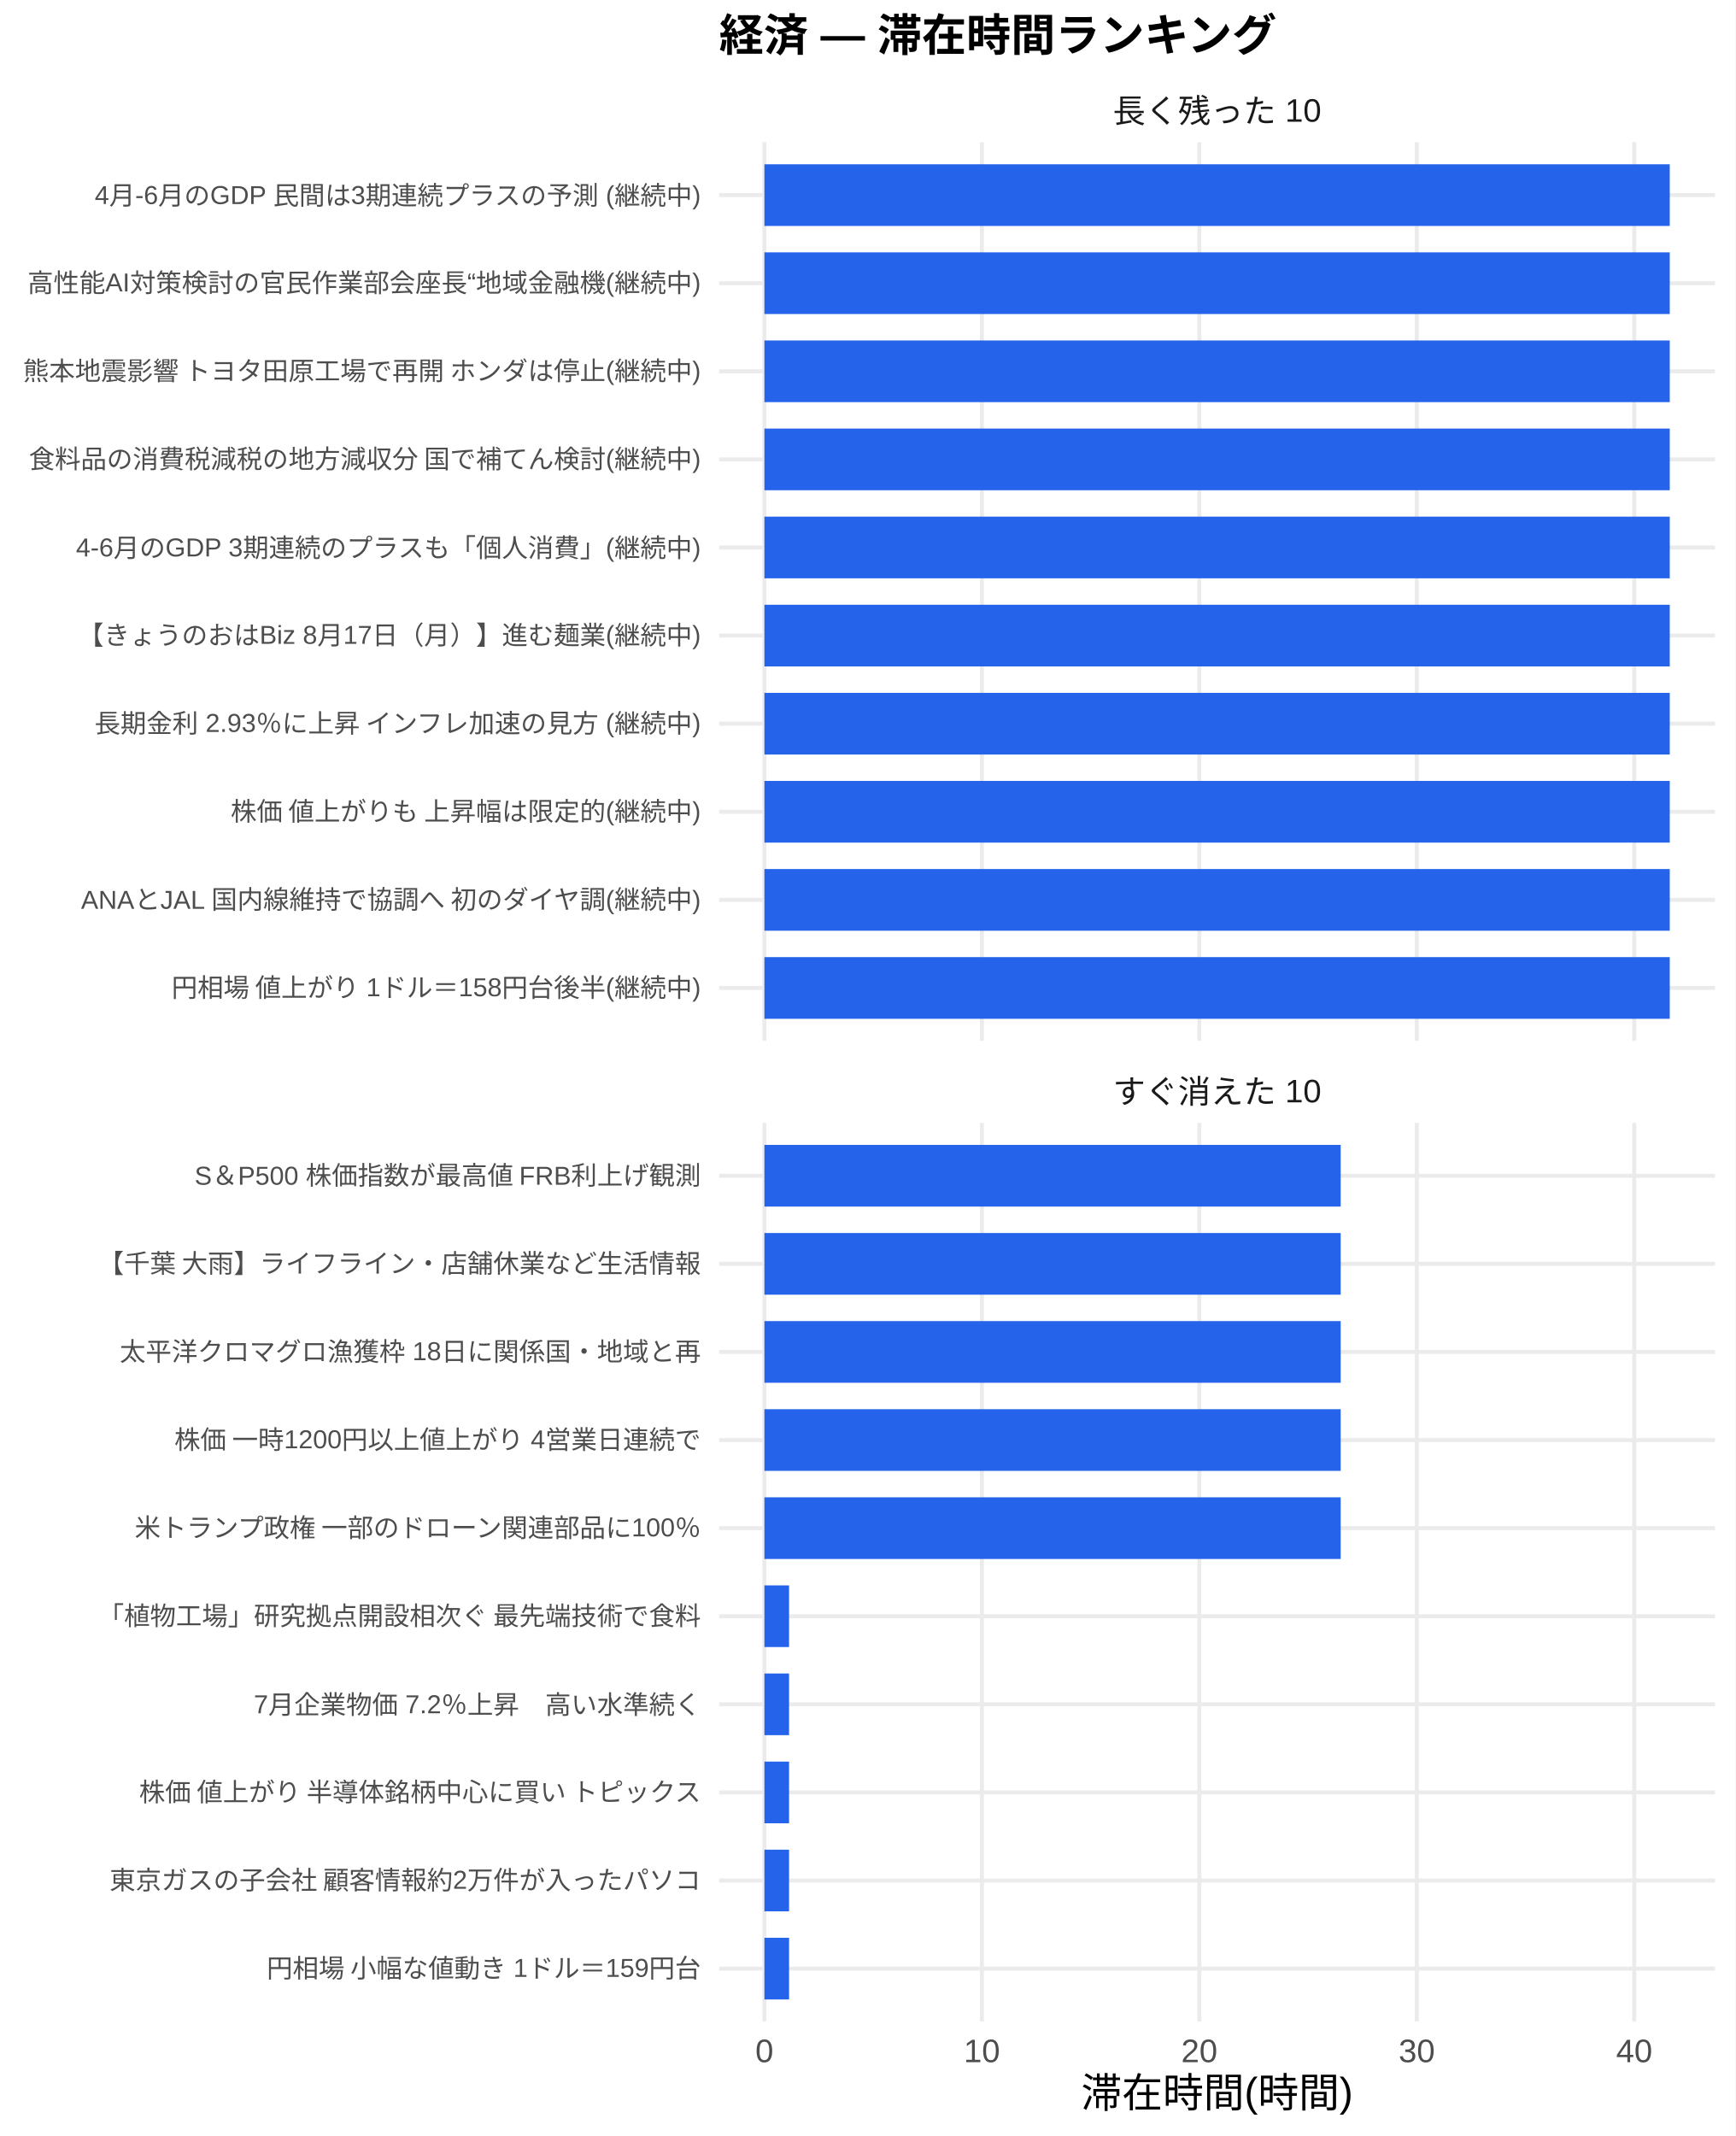
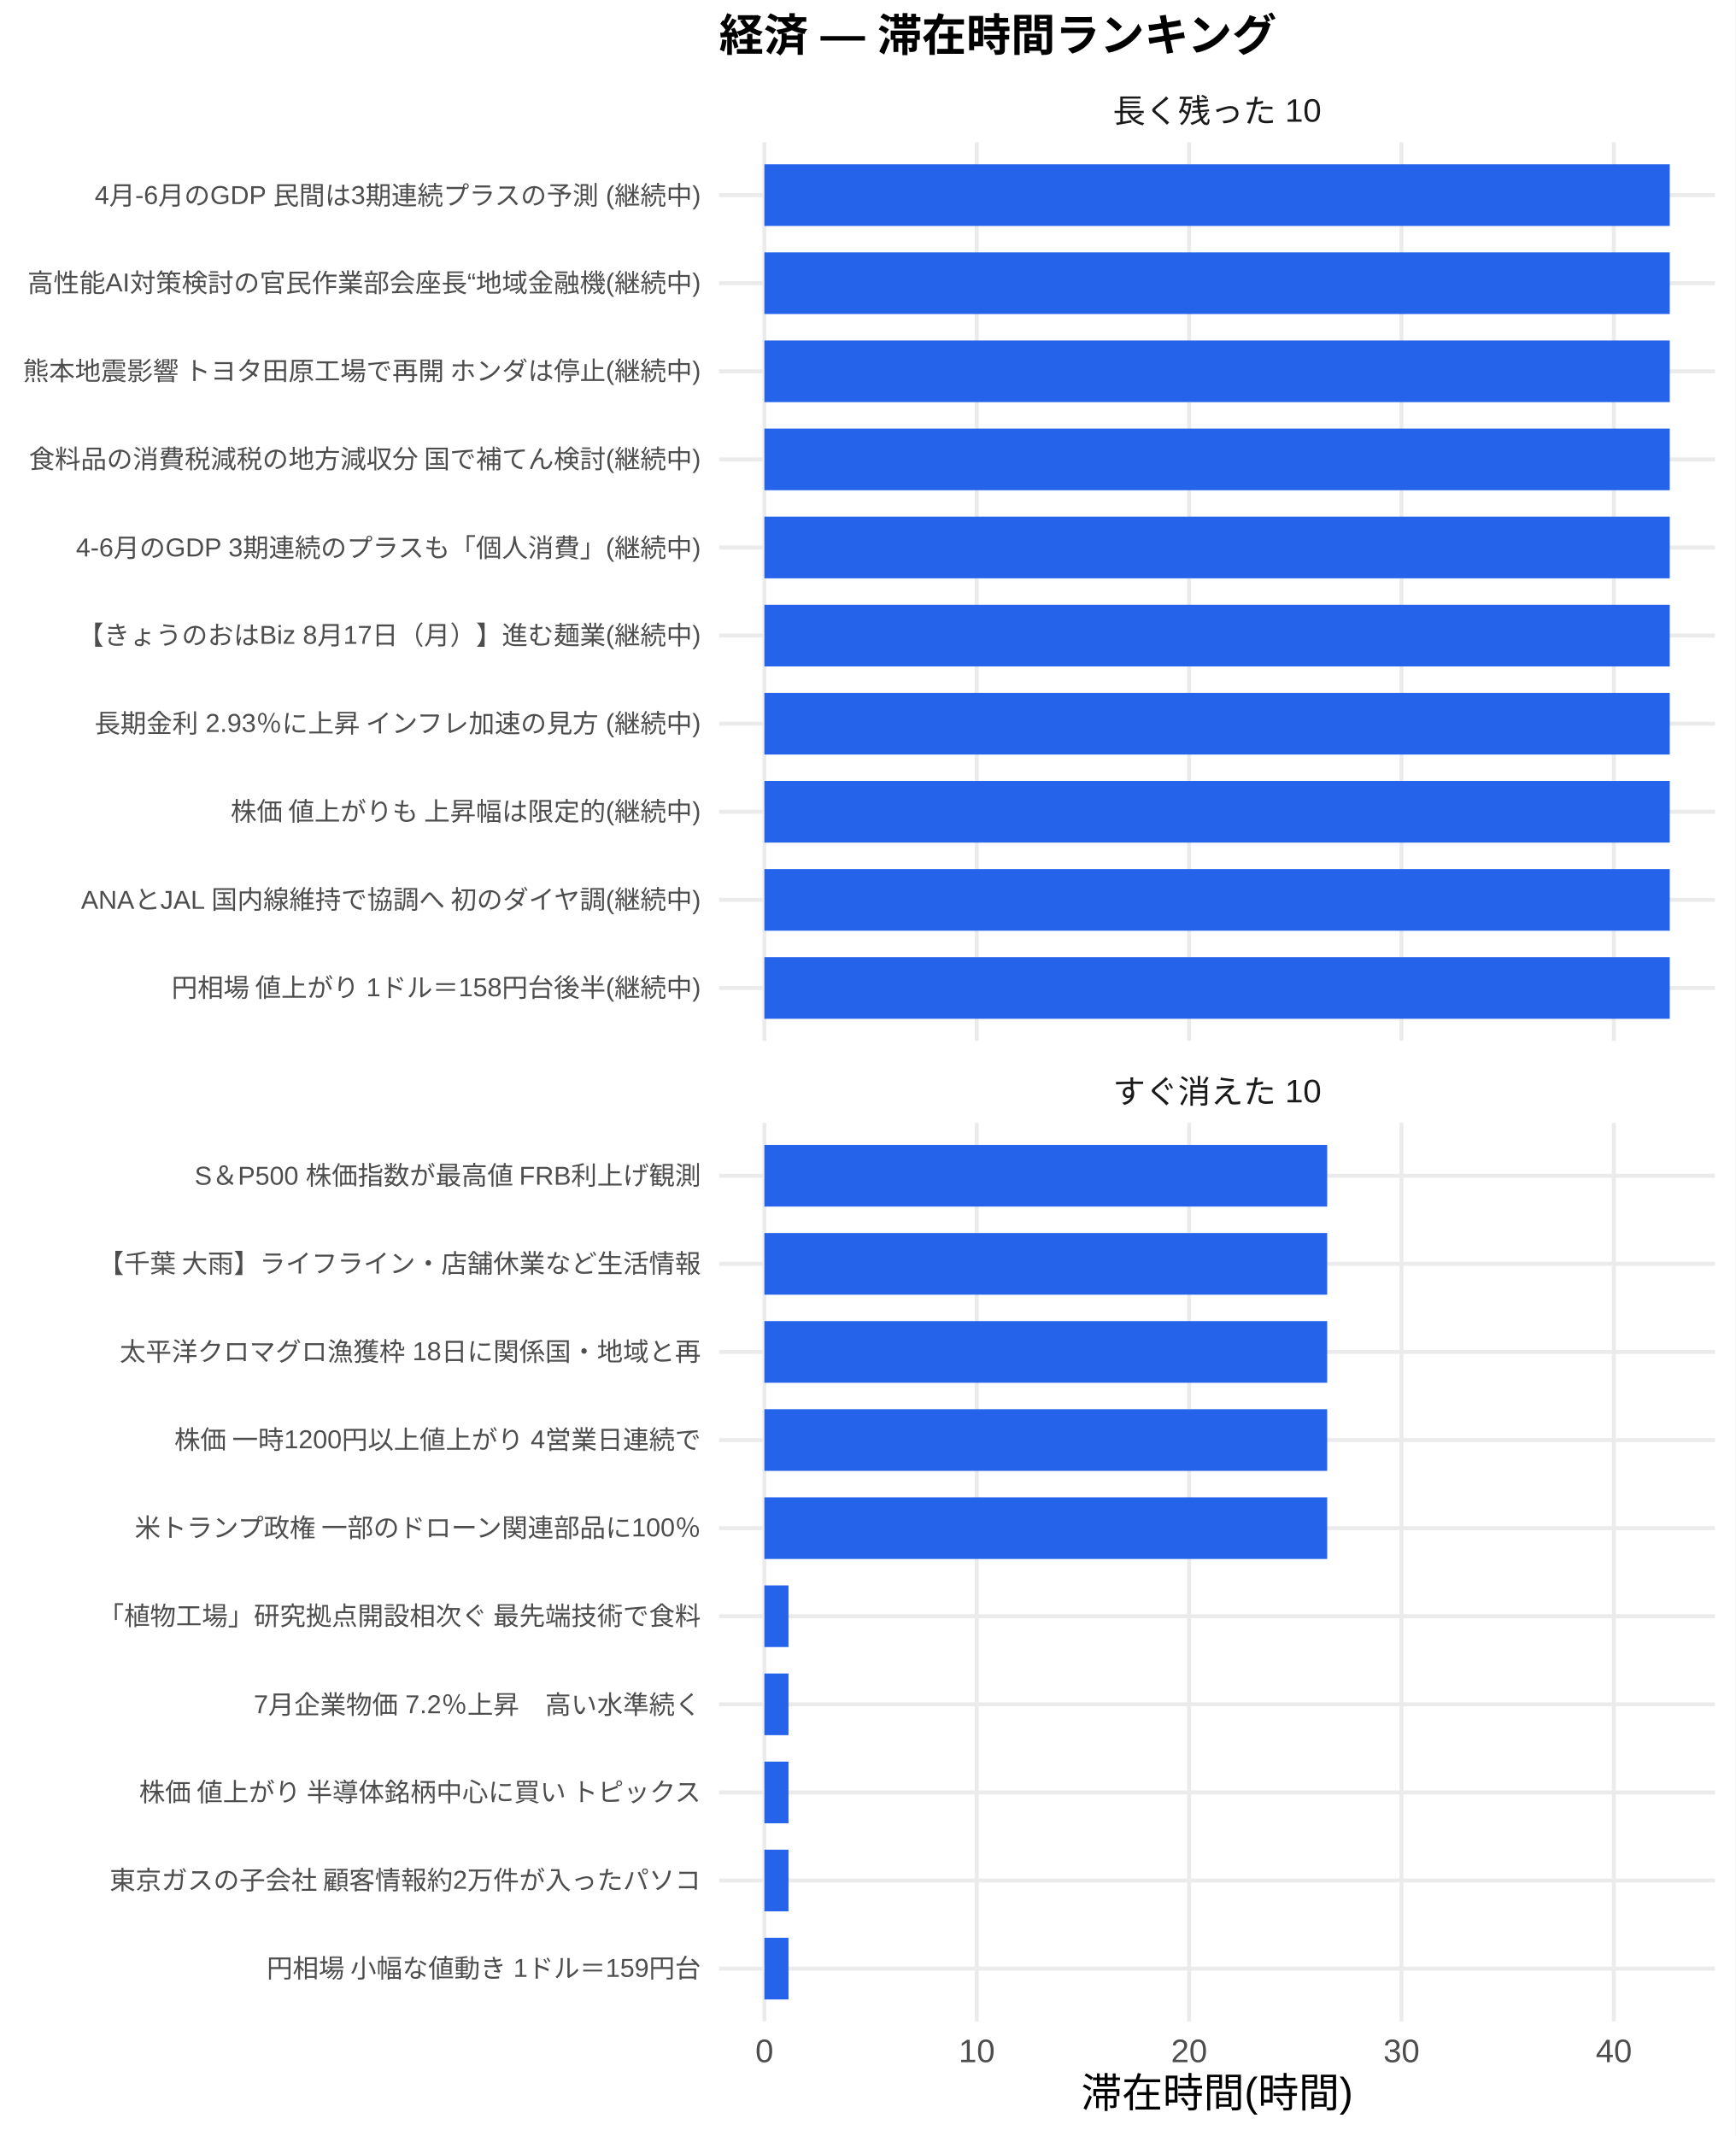
<svg xmlns="http://www.w3.org/2000/svg" width="468.00pt" height="576.00pt" viewBox="0 0 468.00 576.00">
  <g class="svglite">
    <defs>
      <style type="text/css">
    .svglite line, .svglite polyline, .svglite polygon, .svglite path, .svglite rect, .svglite circle {
      fill: none;
      stroke: #000000;
      stroke-linecap: round;
      stroke-linejoin: round;
      stroke-miterlimit: 10.00;
    }
    .svglite text {
      white-space: pre;
    }
    .svglite g.glyphgroup path {
      fill: inherit;
      stroke: none;
    }
  </style>
    </defs>
    <rect width="100%" height="100%" style="stroke: none; fill: #FFFFFF;" />
    <defs>
      <clipPath id="cpMC4wMHw0NjguMDB8MC4wMHw1NzYuMDA=">
        <rect x="0.00" y="0.00" width="468.00" height="576.00" />
      </clipPath>
    </defs>
    <g clip-path="url(#cpMC4wMHw0NjguMDB8MC4wMHw1NzYuMDA=)">
      <rect x="0.00" y="0.00" width="468.00" height="576.00" style="stroke-width: 1.07; stroke: none; fill: #FFFFFF;" />
    </g>
    <defs>
      <clipPath id="cpMTkzLjk0fDQ2Mi41MnwzOC4zNnwyODAuNjc=">
        <rect x="193.94" y="38.36" width="268.58" height="242.31" />
      </clipPath>
    </defs>
    <g clip-path="url(#cpMTkzLjk0fDQ2Mi41MnwzOC4zNnwyODAuNjc=)">
      <polyline points="193.94,266.42 462.52,266.42 " style="stroke-width: 1.07; stroke: #EBEBEB; stroke-linecap: butt;" />
      <polyline points="193.94,242.66 462.52,242.66 " style="stroke-width: 1.07; stroke: #EBEBEB; stroke-linecap: butt;" />
      <polyline points="193.94,218.91 462.52,218.91 " style="stroke-width: 1.07; stroke: #EBEBEB; stroke-linecap: butt;" />
      <polyline points="193.94,195.15 462.52,195.15 " style="stroke-width: 1.07; stroke: #EBEBEB; stroke-linecap: butt;" />
      <polyline points="193.94,171.39 462.52,171.39 " style="stroke-width: 1.07; stroke: #EBEBEB; stroke-linecap: butt;" />
      <polyline points="193.94,147.64 462.52,147.64 " style="stroke-width: 1.07; stroke: #EBEBEB; stroke-linecap: butt;" />
      <polyline points="193.94,123.88 462.52,123.88 " style="stroke-width: 1.07; stroke: #EBEBEB; stroke-linecap: butt;" />
      <polyline points="193.94,100.13 462.52,100.13 " style="stroke-width: 1.07; stroke: #EBEBEB; stroke-linecap: butt;" />
      <polyline points="193.94,76.37 462.52,76.37 " style="stroke-width: 1.07; stroke: #EBEBEB; stroke-linecap: butt;" />
      <polyline points="193.94,52.61 462.52,52.61 " style="stroke-width: 1.07; stroke: #EBEBEB; stroke-linecap: butt;" />
      <polyline points="206.15,280.67 206.15,38.36 " style="stroke-width: 1.07; stroke: #EBEBEB; stroke-linecap: butt;" />
-       <polyline points="264.80,280.67 264.80,38.36 " style="stroke-width: 1.07; stroke: #EBEBEB; stroke-linecap: butt;" />
-       <polyline points="323.44,280.67 323.44,38.36 " style="stroke-width: 1.07; stroke: #EBEBEB; stroke-linecap: butt;" />
-       <polyline points="382.09,280.67 382.09,38.36 " style="stroke-width: 1.07; stroke: #EBEBEB; stroke-linecap: butt;" />
-       <polyline points="440.73,280.67 440.73,38.36 " style="stroke-width: 1.07; stroke: #EBEBEB; stroke-linecap: butt;" />
+       <polyline points="263.42,280.67 263.42,38.36 " style="stroke-width: 1.07; stroke: #EBEBEB; stroke-linecap: butt;" />
+       <polyline points="320.69,280.67 320.69,38.36 " style="stroke-width: 1.07; stroke: #EBEBEB; stroke-linecap: butt;" />
+       <polyline points="377.96,280.67 377.96,38.36 " style="stroke-width: 1.07; stroke: #EBEBEB; stroke-linecap: butt;" />
+       <polyline points="435.23,280.67 435.23,38.36 " style="stroke-width: 1.07; stroke: #EBEBEB; stroke-linecap: butt;" />
      <rect x="206.15" y="44.30" width="244.16" height="16.63" style="stroke-width: 1.07; stroke: none; stroke-linecap: butt; stroke-linejoin: miter; fill: #2563EB;" />
      <rect x="206.15" y="68.05" width="244.16" height="16.63" style="stroke-width: 1.07; stroke: none; stroke-linecap: butt; stroke-linejoin: miter; fill: #2563EB;" />
      <rect x="206.15" y="91.81" width="244.16" height="16.63" style="stroke-width: 1.07; stroke: none; stroke-linecap: butt; stroke-linejoin: miter; fill: #2563EB;" />
      <rect x="206.15" y="115.57" width="244.16" height="16.63" style="stroke-width: 1.07; stroke: none; stroke-linecap: butt; stroke-linejoin: miter; fill: #2563EB;" />
      <rect x="206.15" y="139.32" width="244.16" height="16.63" style="stroke-width: 1.07; stroke: none; stroke-linecap: butt; stroke-linejoin: miter; fill: #2563EB;" />
      <rect x="206.15" y="163.08" width="244.16" height="16.63" style="stroke-width: 1.07; stroke: none; stroke-linecap: butt; stroke-linejoin: miter; fill: #2563EB;" />
      <rect x="206.15" y="186.84" width="244.16" height="16.63" style="stroke-width: 1.07; stroke: none; stroke-linecap: butt; stroke-linejoin: miter; fill: #2563EB;" />
      <rect x="206.15" y="210.59" width="244.16" height="16.63" style="stroke-width: 1.07; stroke: none; stroke-linecap: butt; stroke-linejoin: miter; fill: #2563EB;" />
      <rect x="206.15" y="234.35" width="244.16" height="16.63" style="stroke-width: 1.07; stroke: none; stroke-linecap: butt; stroke-linejoin: miter; fill: #2563EB;" />
      <rect x="206.15" y="258.10" width="244.16" height="16.63" style="stroke-width: 1.07; stroke: none; stroke-linecap: butt; stroke-linejoin: miter; fill: #2563EB;" />
    </g>
    <g clip-path="url(#cpMC4wMHw0NjguMDB8MC4wMHw1NzYuMDA=)">
</g>
    <defs>
      <clipPath id="cpMTkzLjk0fDQ2Mi41MnwzMDIuODB8NTQ1LjEy">
        <rect x="193.94" y="302.80" width="268.58" height="242.31" />
      </clipPath>
    </defs>
    <g clip-path="url(#cpMTkzLjk0fDQ2Mi41MnwzMDIuODB8NTQ1LjEy)">
      <polyline points="193.94,530.86 462.52,530.86 " style="stroke-width: 1.07; stroke: #EBEBEB; stroke-linecap: butt;" />
      <polyline points="193.94,507.11 462.52,507.11 " style="stroke-width: 1.07; stroke: #EBEBEB; stroke-linecap: butt;" />
      <polyline points="193.94,483.35 462.52,483.35 " style="stroke-width: 1.07; stroke: #EBEBEB; stroke-linecap: butt;" />
      <polyline points="193.94,459.59 462.52,459.59 " style="stroke-width: 1.07; stroke: #EBEBEB; stroke-linecap: butt;" />
      <polyline points="193.94,435.84 462.52,435.84 " style="stroke-width: 1.07; stroke: #EBEBEB; stroke-linecap: butt;" />
      <polyline points="193.94,412.08 462.52,412.08 " style="stroke-width: 1.07; stroke: #EBEBEB; stroke-linecap: butt;" />
      <polyline points="193.94,388.33 462.52,388.33 " style="stroke-width: 1.07; stroke: #EBEBEB; stroke-linecap: butt;" />
      <polyline points="193.94,364.57 462.52,364.57 " style="stroke-width: 1.07; stroke: #EBEBEB; stroke-linecap: butt;" />
      <polyline points="193.94,340.81 462.52,340.81 " style="stroke-width: 1.07; stroke: #EBEBEB; stroke-linecap: butt;" />
      <polyline points="193.94,317.06 462.52,317.06 " style="stroke-width: 1.07; stroke: #EBEBEB; stroke-linecap: butt;" />
      <polyline points="206.15,545.12 206.15,302.80 " style="stroke-width: 1.07; stroke: #EBEBEB; stroke-linecap: butt;" />
-       <polyline points="264.80,545.12 264.80,302.80 " style="stroke-width: 1.07; stroke: #EBEBEB; stroke-linecap: butt;" />
-       <polyline points="323.44,545.12 323.44,302.80 " style="stroke-width: 1.07; stroke: #EBEBEB; stroke-linecap: butt;" />
-       <polyline points="382.09,545.12 382.09,302.80 " style="stroke-width: 1.07; stroke: #EBEBEB; stroke-linecap: butt;" />
-       <polyline points="440.73,545.12 440.73,302.80 " style="stroke-width: 1.07; stroke: #EBEBEB; stroke-linecap: butt;" />
-       <rect x="206.15" y="308.74" width="155.41" height="16.63" style="stroke-width: 1.07; stroke: none; stroke-linecap: butt; stroke-linejoin: miter; fill: #2563EB;" />
-       <rect x="206.15" y="332.50" width="155.41" height="16.63" style="stroke-width: 1.07; stroke: none; stroke-linecap: butt; stroke-linejoin: miter; fill: #2563EB;" />
-       <rect x="206.15" y="356.25" width="155.41" height="16.63" style="stroke-width: 1.07; stroke: none; stroke-linecap: butt; stroke-linejoin: miter; fill: #2563EB;" />
-       <rect x="206.15" y="380.01" width="155.41" height="16.63" style="stroke-width: 1.07; stroke: none; stroke-linecap: butt; stroke-linejoin: miter; fill: #2563EB;" />
-       <rect x="206.15" y="403.77" width="155.41" height="16.63" style="stroke-width: 1.07; stroke: none; stroke-linecap: butt; stroke-linejoin: miter; fill: #2563EB;" />
-       <rect x="206.15" y="427.52" width="6.65" height="16.63" style="stroke-width: 1.07; stroke: none; stroke-linecap: butt; stroke-linejoin: miter; fill: #2563EB;" />
-       <rect x="206.15" y="451.28" width="6.65" height="16.63" style="stroke-width: 1.07; stroke: none; stroke-linecap: butt; stroke-linejoin: miter; fill: #2563EB;" />
-       <rect x="206.15" y="475.04" width="6.65" height="16.63" style="stroke-width: 1.07; stroke: none; stroke-linecap: butt; stroke-linejoin: miter; fill: #2563EB;" />
-       <rect x="206.15" y="498.79" width="6.65" height="16.63" style="stroke-width: 1.07; stroke: none; stroke-linecap: butt; stroke-linejoin: miter; fill: #2563EB;" />
-       <rect x="206.15" y="522.55" width="6.65" height="16.63" style="stroke-width: 1.07; stroke: none; stroke-linecap: butt; stroke-linejoin: miter; fill: #2563EB;" />
+       <polyline points="263.42,545.12 263.42,302.80 " style="stroke-width: 1.07; stroke: #EBEBEB; stroke-linecap: butt;" />
+       <polyline points="320.69,545.12 320.69,302.80 " style="stroke-width: 1.07; stroke: #EBEBEB; stroke-linecap: butt;" />
+       <polyline points="377.96,545.12 377.96,302.80 " style="stroke-width: 1.07; stroke: #EBEBEB; stroke-linecap: butt;" />
+       <polyline points="435.23,545.12 435.23,302.80 " style="stroke-width: 1.07; stroke: #EBEBEB; stroke-linecap: butt;" />
+       <rect x="206.15" y="308.74" width="151.77" height="16.63" style="stroke-width: 1.07; stroke: none; stroke-linecap: butt; stroke-linejoin: miter; fill: #2563EB;" />
+       <rect x="206.15" y="332.50" width="151.77" height="16.63" style="stroke-width: 1.07; stroke: none; stroke-linecap: butt; stroke-linejoin: miter; fill: #2563EB;" />
+       <rect x="206.15" y="356.25" width="151.77" height="16.63" style="stroke-width: 1.07; stroke: none; stroke-linecap: butt; stroke-linejoin: miter; fill: #2563EB;" />
+       <rect x="206.15" y="380.01" width="151.77" height="16.63" style="stroke-width: 1.07; stroke: none; stroke-linecap: butt; stroke-linejoin: miter; fill: #2563EB;" />
+       <rect x="206.15" y="403.77" width="151.77" height="16.63" style="stroke-width: 1.07; stroke: none; stroke-linecap: butt; stroke-linejoin: miter; fill: #2563EB;" />
+       <rect x="206.15" y="427.52" width="6.49" height="16.63" style="stroke-width: 1.07; stroke: none; stroke-linecap: butt; stroke-linejoin: miter; fill: #2563EB;" />
+       <rect x="206.15" y="451.28" width="6.49" height="16.63" style="stroke-width: 1.07; stroke: none; stroke-linecap: butt; stroke-linejoin: miter; fill: #2563EB;" />
+       <rect x="206.15" y="475.04" width="6.49" height="16.63" style="stroke-width: 1.07; stroke: none; stroke-linecap: butt; stroke-linejoin: miter; fill: #2563EB;" />
+       <rect x="206.15" y="498.79" width="6.49" height="16.63" style="stroke-width: 1.07; stroke: none; stroke-linecap: butt; stroke-linejoin: miter; fill: #2563EB;" />
+       <rect x="206.15" y="522.55" width="6.49" height="16.63" style="stroke-width: 1.07; stroke: none; stroke-linecap: butt; stroke-linejoin: miter; fill: #2563EB;" />
    </g>
    <g clip-path="url(#cpMC4wMHw0NjguMDB8MC4wMHw1NzYuMDA=)">
</g>
    <defs>
      <clipPath id="cpMTkzLjk0fDQ2Mi41MnwyODYuMTV8MzAyLjgw">
        <rect x="193.94" y="286.15" width="268.58" height="16.65" />
      </clipPath>
    </defs>
    <g clip-path="url(#cpMTkzLjk0fDQ2Mi41MnwyODYuMTV8MzAyLjgw)">
      <text x="328.23" y="297.50" text-anchor="middle" style="font-size: 8.80px;fill: #1A1A1A; font-family: &quot;Liberation Sans&quot;;" textLength="56.20px" lengthAdjust="spacingAndGlyphs">すぐ消えた 10</text>
    </g>
    <g clip-path="url(#cpMC4wMHw0NjguMDB8MC4wMHw1NzYuMDA=)">
</g>
    <defs>
      <clipPath id="cpMTkzLjk0fDQ2Mi41MnwyMS43MXwzOC4zNg==">
        <rect x="193.94" y="21.71" width="268.58" height="16.65" />
      </clipPath>
    </defs>
    <g clip-path="url(#cpMTkzLjk0fDQ2Mi41MnwyMS43MXwzOC4zNg==)">
      <text x="328.23" y="33.06" text-anchor="middle" style="font-size: 8.80px;fill: #1A1A1A; font-family: &quot;Liberation Sans&quot;;" textLength="56.20px" lengthAdjust="spacingAndGlyphs">長く残った 10</text>
    </g>
    <g clip-path="url(#cpMC4wMHw0NjguMDB8MC4wMHw1NzYuMDA=)">
      <text x="206.15" y="556.10" text-anchor="middle" style="font-size: 8.80px;fill: #4D4D4D; font-family: &quot;Liberation Sans&quot;;" textLength="4.89px" lengthAdjust="spacingAndGlyphs">0</text>
-       <text x="264.80" y="556.10" text-anchor="middle" style="font-size: 8.80px;fill: #4D4D4D; font-family: &quot;Liberation Sans&quot;;" textLength="9.78px" lengthAdjust="spacingAndGlyphs">10</text>
-       <text x="323.44" y="556.10" text-anchor="middle" style="font-size: 8.80px;fill: #4D4D4D; font-family: &quot;Liberation Sans&quot;;" textLength="9.78px" lengthAdjust="spacingAndGlyphs">20</text>
-       <text x="382.09" y="556.10" text-anchor="middle" style="font-size: 8.80px;fill: #4D4D4D; font-family: &quot;Liberation Sans&quot;;" textLength="9.78px" lengthAdjust="spacingAndGlyphs">30</text>
-       <text x="440.73" y="556.10" text-anchor="middle" style="font-size: 8.80px;fill: #4D4D4D; font-family: &quot;Liberation Sans&quot;;" textLength="9.78px" lengthAdjust="spacingAndGlyphs">40</text>
+       <text x="263.42" y="556.10" text-anchor="middle" style="font-size: 8.80px;fill: #4D4D4D; font-family: &quot;Liberation Sans&quot;;" textLength="9.78px" lengthAdjust="spacingAndGlyphs">10</text>
+       <text x="320.69" y="556.10" text-anchor="middle" style="font-size: 8.80px;fill: #4D4D4D; font-family: &quot;Liberation Sans&quot;;" textLength="9.78px" lengthAdjust="spacingAndGlyphs">20</text>
+       <text x="377.96" y="556.10" text-anchor="middle" style="font-size: 8.80px;fill: #4D4D4D; font-family: &quot;Liberation Sans&quot;;" textLength="9.78px" lengthAdjust="spacingAndGlyphs">30</text>
+       <text x="435.23" y="556.10" text-anchor="middle" style="font-size: 8.80px;fill: #4D4D4D; font-family: &quot;Liberation Sans&quot;;" textLength="9.78px" lengthAdjust="spacingAndGlyphs">40</text>
      <text x="189.01" y="268.83" text-anchor="end" style="font-size: 7.00px;fill: #4D4D4D; font-family: &quot;Liberation Sans&quot;;" textLength="143.09px" lengthAdjust="spacingAndGlyphs">円相場 値上がり 1ドル＝158円台後半(継続中)</text>
      <text x="189.01" y="245.07" text-anchor="end" style="font-size: 7.00px;fill: #4D4D4D; font-family: &quot;Liberation Sans&quot;;" textLength="167.73px" lengthAdjust="spacingAndGlyphs">ANAとJAL 国内線維持で協調へ 初のダイヤ調(継続中)</text>
      <text x="189.01" y="221.31" text-anchor="end" style="font-size: 7.00px;fill: #4D4D4D; font-family: &quot;Liberation Sans&quot;;" textLength="127.53px" lengthAdjust="spacingAndGlyphs">株価 値上がりも 上昇幅は限定的(継続中)</text>
      <text x="189.01" y="197.56" text-anchor="end" style="font-size: 7.00px;fill: #4D4D4D; font-family: &quot;Liberation Sans&quot;;" textLength="164.08px" lengthAdjust="spacingAndGlyphs">長期金利 2.93％に上昇 インフレ加速の見方 (継続中)</text>
      <text x="189.01" y="173.80" text-anchor="end" style="font-size: 7.00px;fill: #4D4D4D; font-family: &quot;Liberation Sans&quot;;" textLength="168.00px" lengthAdjust="spacingAndGlyphs">【きょうのおはBiz 8月17日（月）】進む麺業(継続中)</text>
      <text x="189.01" y="150.05" text-anchor="end" style="font-size: 7.00px;fill: #4D4D4D; font-family: &quot;Liberation Sans&quot;;" textLength="168.64px" lengthAdjust="spacingAndGlyphs">4-6月のGDP 3期連続のプラスも「個人消費」(継続中)</text>
      <text x="189.01" y="126.29" text-anchor="end" style="font-size: 7.00px;fill: #4D4D4D; font-family: &quot;Liberation Sans&quot;;" textLength="181.59px" lengthAdjust="spacingAndGlyphs">食料品の消費税減税の地方減収分 国で補てん検討(継続中)</text>
      <text x="189.01" y="102.53" text-anchor="end" style="font-size: 7.00px;fill: #4D4D4D; font-family: &quot;Liberation Sans&quot;;" textLength="183.53px" lengthAdjust="spacingAndGlyphs">熊本地震影響 トヨタ田原工場で再開 ホンダは停止(継続中)</text>
      <text x="189.01" y="78.78" text-anchor="end" style="font-size: 7.00px;fill: #4D4D4D; font-family: &quot;Liberation Sans&quot;;" textLength="181.59px" lengthAdjust="spacingAndGlyphs">高性能AI対策検討の官民作業部会座長“地域金融機(継続中)</text>
      <text x="189.01" y="55.02" text-anchor="end" style="font-size: 7.00px;fill: #4D4D4D; font-family: &quot;Liberation Sans&quot;;" textLength="163.58px" lengthAdjust="spacingAndGlyphs">4月-6月のGDP 民間は3期連続プラスの予測 (継続中)</text>
      <text x="189.01" y="533.27" text-anchor="end" style="font-size: 7.00px;fill: #4D4D4D; font-family: &quot;Liberation Sans&quot;;" textLength="117.44px" lengthAdjust="spacingAndGlyphs">円相場 小幅な値動き 1ドル＝159円台</text>
      <text x="189.01" y="509.51" text-anchor="end" style="font-size: 7.00px;fill: #4D4D4D; font-family: &quot;Liberation Sans&quot;;" textLength="159.83px" lengthAdjust="spacingAndGlyphs">東京ガスの子会社 顧客情報約2万件が入ったパソコ</text>
      <text x="189.01" y="485.76" text-anchor="end" style="font-size: 7.00px;fill: #4D4D4D; font-family: &quot;Liberation Sans&quot;;" textLength="152.81px" lengthAdjust="spacingAndGlyphs">株価 値上がり 半導体銘柄中心に買い トピックス</text>
      <text x="189.01" y="462.00" text-anchor="end" style="font-size: 7.00px;fill: #4D4D4D; font-family: &quot;Liberation Sans&quot;;" textLength="120.55px" lengthAdjust="spacingAndGlyphs">7月企業物価 7.2％上昇　高い水準続く</text>
      <text x="189.01" y="438.25" text-anchor="end" style="font-size: 7.00px;fill: #4D4D4D; font-family: &quot;Liberation Sans&quot;;" textLength="162.94px" lengthAdjust="spacingAndGlyphs">「植物工場」研究拠点開設相次ぐ 最先端技術で食料</text>
      <text x="189.01" y="414.49" text-anchor="end" style="font-size: 7.00px;fill: #4D4D4D; font-family: &quot;Liberation Sans&quot;;" textLength="153.61px" lengthAdjust="spacingAndGlyphs">米トランプ政権 一部のドローン関連部品に100％</text>
      <text x="189.01" y="390.73" text-anchor="end" style="font-size: 7.00px;fill: #4D4D4D; font-family: &quot;Liberation Sans&quot;;" textLength="142.33px" lengthAdjust="spacingAndGlyphs">株価 一時1200円以上値上がり 4営業日連続で</text>
      <text x="189.01" y="366.98" text-anchor="end" style="font-size: 7.00px;fill: #4D4D4D; font-family: &quot;Liberation Sans&quot;;" textLength="156.72px" lengthAdjust="spacingAndGlyphs">太平洋クロマグロ漁獲枠 18日に関係国・地域と再</text>
      <text x="189.01" y="343.22" text-anchor="end" style="font-size: 7.00px;fill: #4D4D4D; font-family: &quot;Liberation Sans&quot;;" textLength="162.94px" lengthAdjust="spacingAndGlyphs">【千葉 大雨】ライフライン・店舗休業など生活情報</text>
      <text x="189.01" y="319.47" text-anchor="end" style="font-size: 7.00px;fill: #4D4D4D; font-family: &quot;Liberation Sans&quot;;" textLength="136.91px" lengthAdjust="spacingAndGlyphs">S＆P500 株価指数が最高値 FRB利上げ観測</text>
      <text x="328.23" y="568.24" text-anchor="middle" style="font-size: 11.00px; font-family: &quot;Liberation Sans&quot;;" textLength="73.31px" lengthAdjust="spacingAndGlyphs">滞在時間(時間)</text>
      <text x="193.94" y="13.74" style="font-size: 12.00px; font-weight: bold; font-family: &quot;Liberation Sans&quot;;" textLength="150.66px" lengthAdjust="spacingAndGlyphs">経済 — 滞在時間ランキング</text>
    </g>
  </g>
</svg>
